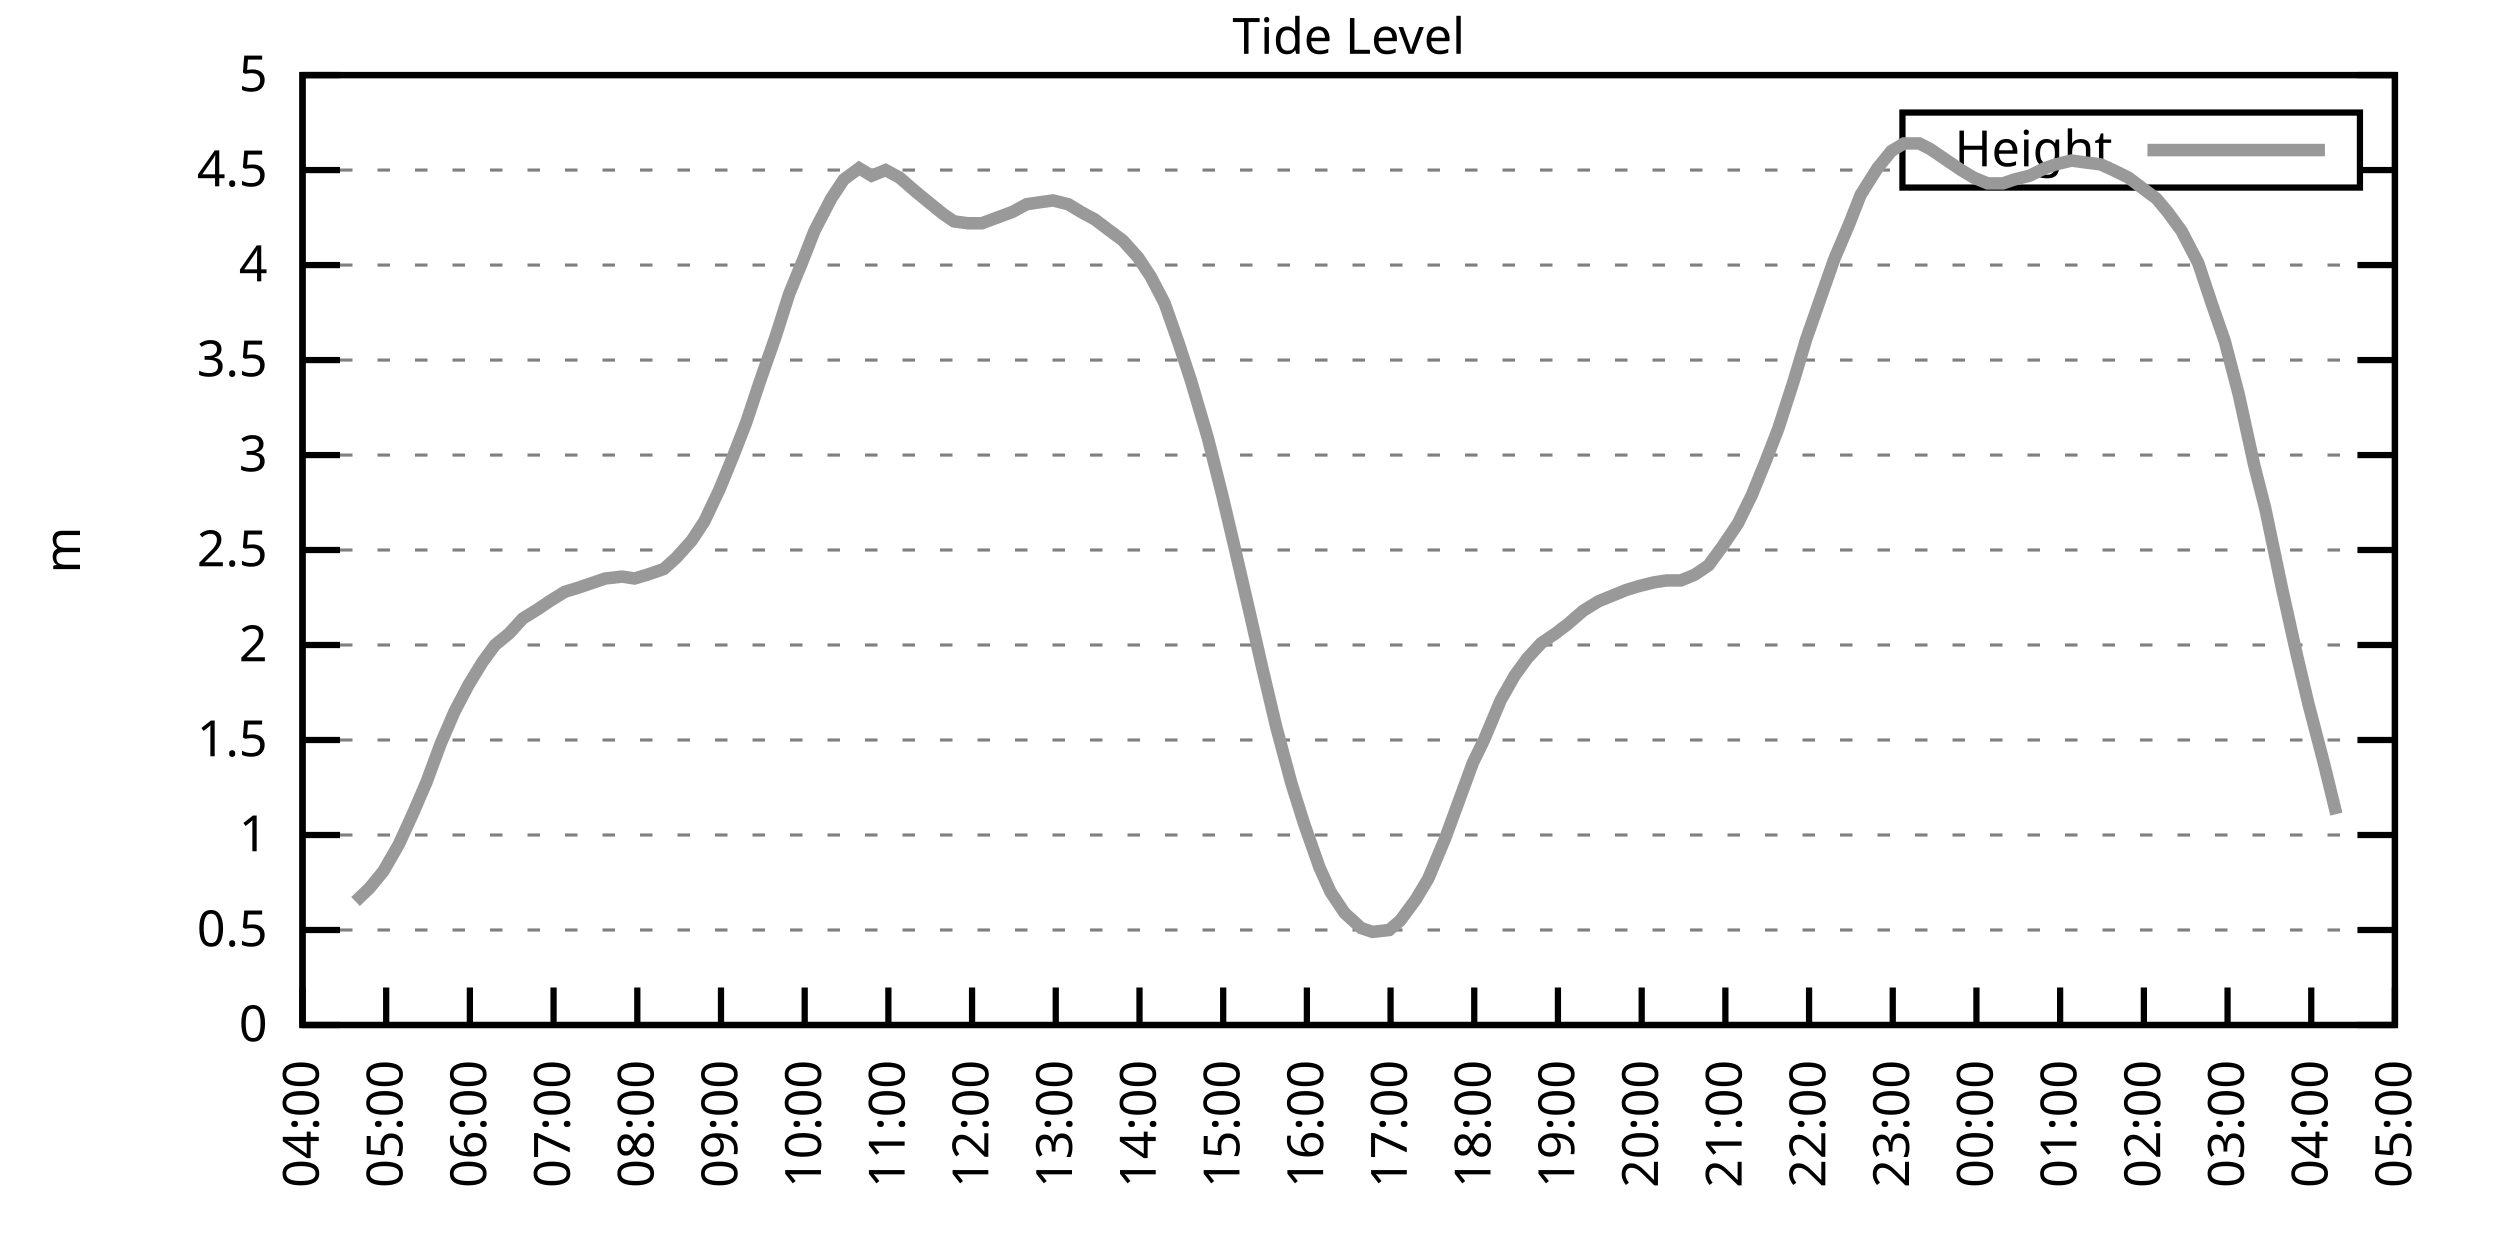
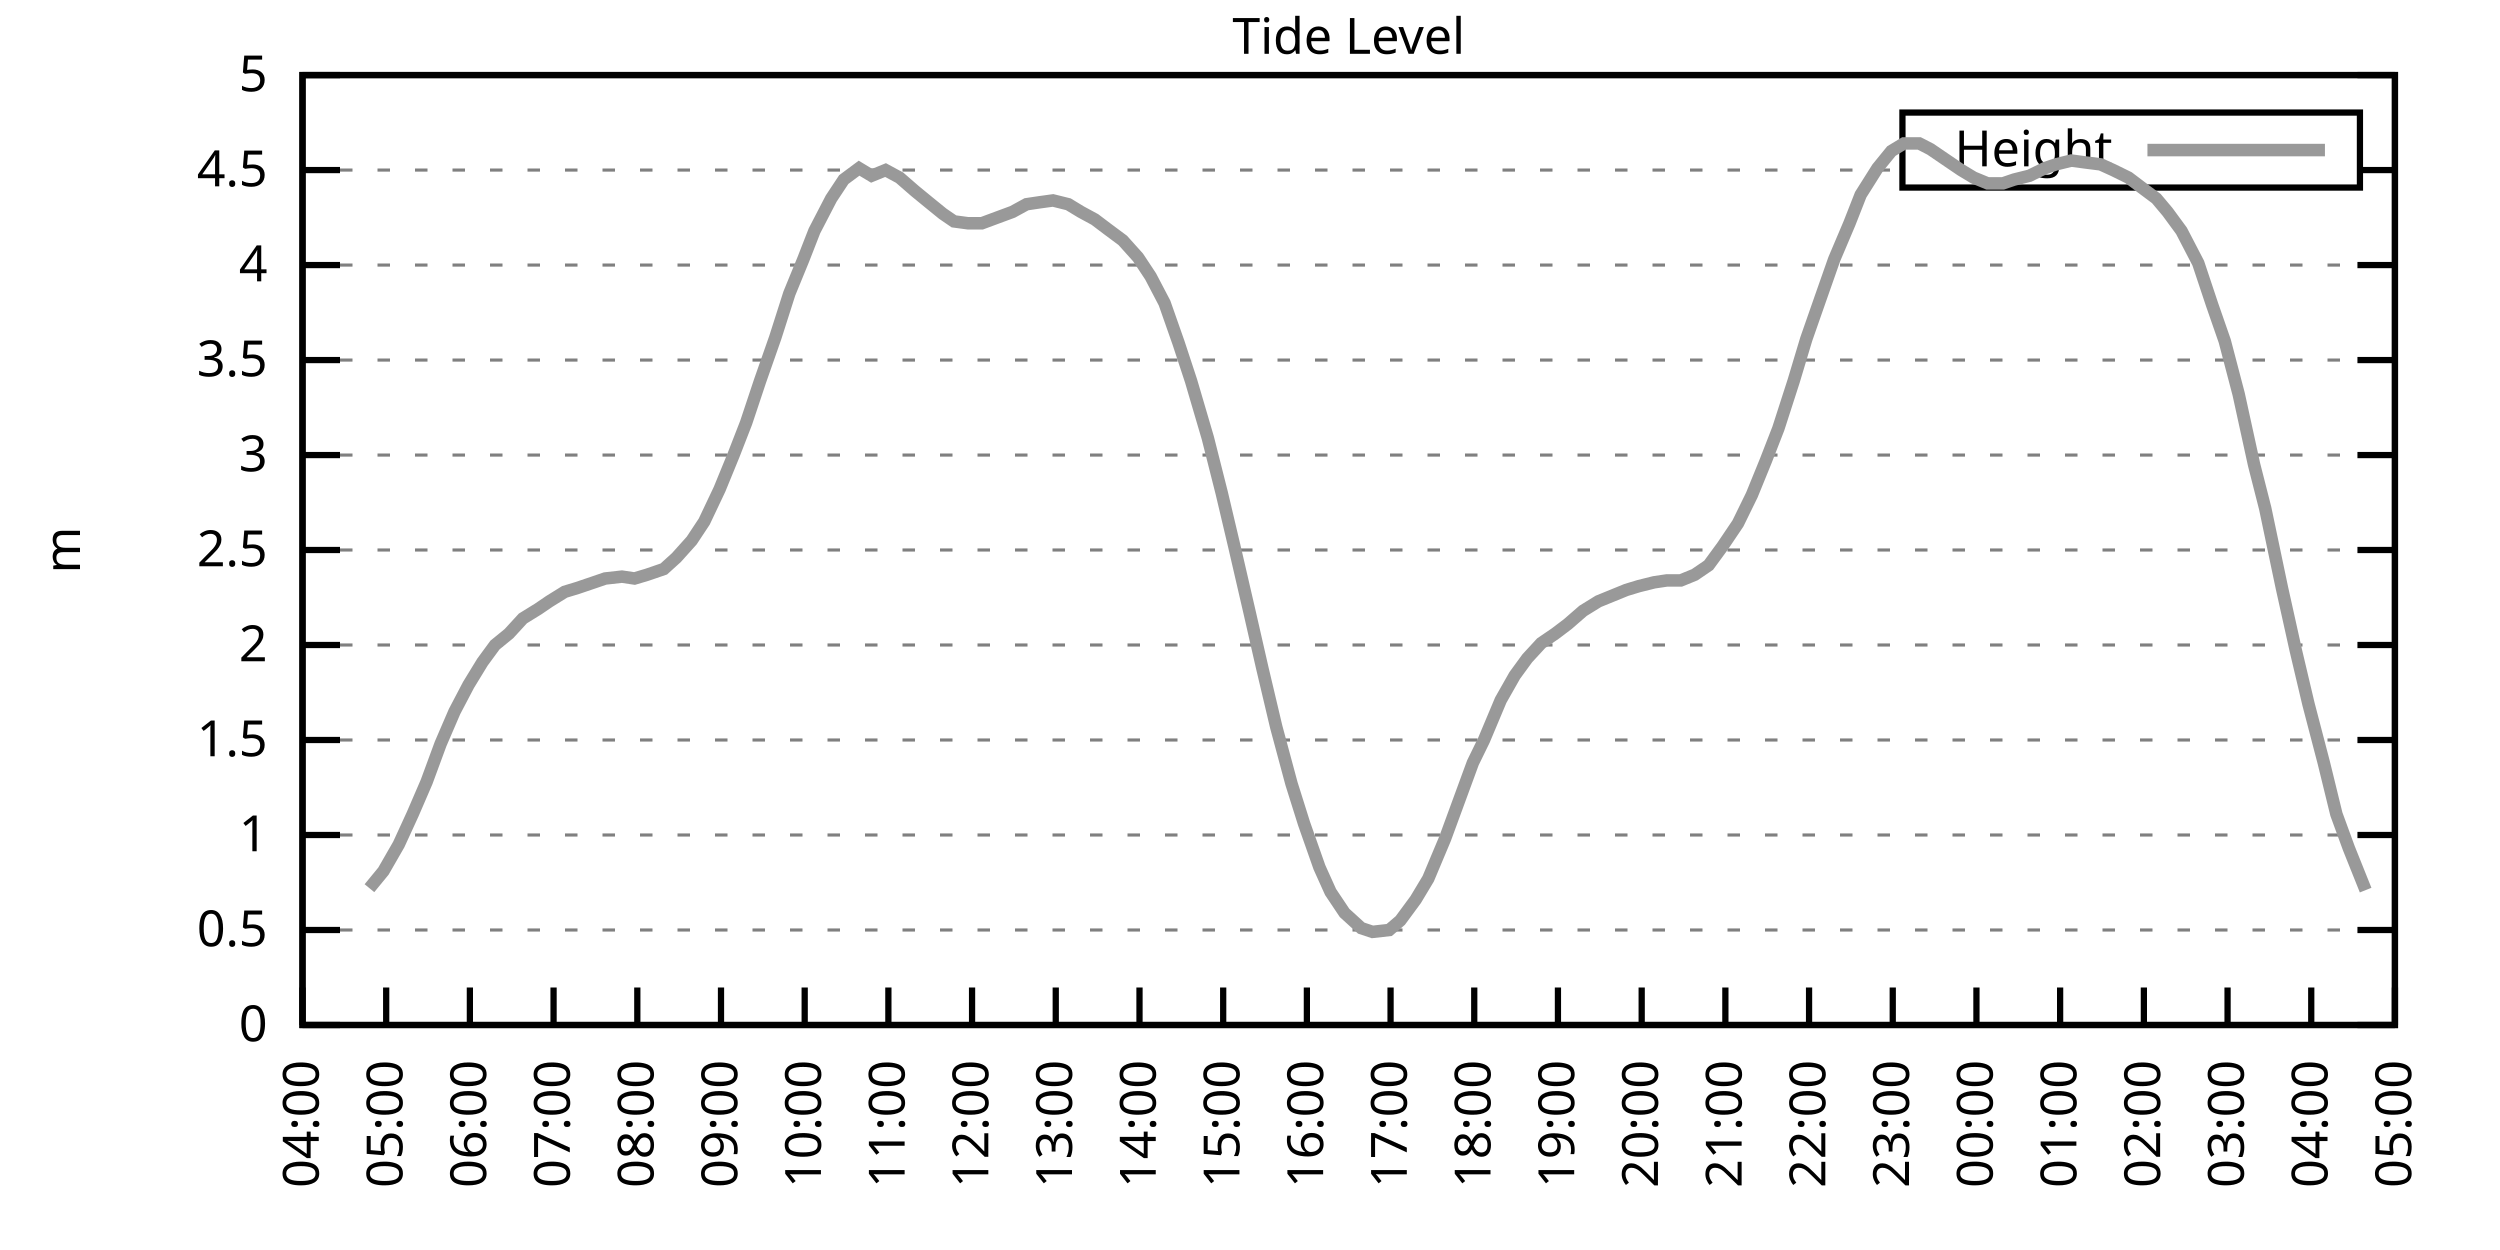
<svg xmlns="http://www.w3.org/2000/svg" xmlns:xlink="http://www.w3.org/1999/xlink" width="400" height="200" viewBox="0 0 400 200">
  <g id="gnuplot_canvas">
    <rect x="0" y="0" width="400" height="200" fill="none" />
    <defs>
      <circle id="gpDot" r="0.5" stroke-width="0.5" stroke="currentColor" />
      <path id="gpPt0" stroke-width="0.333" stroke="currentColor" d="M-1,0 h2 M0,-1 v2" />
      <path id="gpPt1" stroke-width="0.333" stroke="currentColor" d="M-1,-1 L1,1 M1,-1 L-1,1" />
      <path id="gpPt2" stroke-width="0.333" stroke="currentColor" d="M-1,0 L1,0 M0,-1 L0,1 M-1,-1 L1,1 M-1,1 L1,-1" />
      <rect id="gpPt3" stroke-width="0.333" stroke="currentColor" x="-1" y="-1" width="2" height="2" />
      <rect id="gpPt4" stroke-width="0.333" stroke="currentColor" fill="currentColor" x="-1" y="-1" width="2" height="2" />
      <circle id="gpPt5" stroke-width="0.333" stroke="currentColor" cx="0" cy="0" r="1" />
      <use xlink:href="#gpPt5" id="gpPt6" fill="currentColor" stroke="none" />
      <path id="gpPt7" stroke-width="0.333" stroke="currentColor" d="M0,-1.33 L-1.33,0.67 L1.33,0.67 z" />
      <use xlink:href="#gpPt7" id="gpPt8" fill="currentColor" stroke="none" />
      <use xlink:href="#gpPt7" id="gpPt9" stroke="currentColor" transform="rotate(180)" />
      <use xlink:href="#gpPt9" id="gpPt10" fill="currentColor" stroke="none" />
      <use xlink:href="#gpPt3" id="gpPt11" stroke="currentColor" transform="rotate(45)" />
      <use xlink:href="#gpPt11" id="gpPt12" fill="currentColor" stroke="none" />
      <path id="gpPt13" stroke-width="0.333" stroke="currentColor" d="M0,1.330 L1.265,0.411 L0.782,-1.067 L-0.782,-1.076 L-1.265,0.411 z" />
      <use xlink:href="#gpPt13" id="gpPt14" fill="currentColor" stroke="none" />
      <filter id="textbox" filterUnits="objectBoundingBox" x="0" y="0" height="1" width="1">
        <feFlood flood-color="white" flood-opacity="1" result="bgnd" />
        <feComposite in="SourceGraphic" in2="bgnd" operator="atop" />
      </filter>
      <filter id="greybox" filterUnits="objectBoundingBox" x="0" y="0" height="1" width="1">
        <feFlood flood-color="lightgrey" flood-opacity="1" result="grey" />
        <feComposite in="SourceGraphic" in2="grey" operator="atop" />
      </filter>
    </defs>
    <g fill="none" color="white" stroke="currentColor" stroke-width="1.00" stroke-linecap="butt" stroke-linejoin="miter">
</g>
    <g fill="none" color="black" stroke="currentColor" stroke-width="1.00" stroke-linecap="butt" stroke-linejoin="miter">
      <g stroke="none" shape-rendering="crispEdges">
        <polygon fill="rgb(255, 255, 255)" points="48.40,164.00 383.18,164.00 383.18,12.02 48.40,12.02 " />
      </g>
    </g>
    <g fill="none" color="black" stroke="currentColor" stroke-width="1.00" stroke-linecap="butt" stroke-linejoin="miter">
</g>
    <g fill="none" color="black" stroke="black" stroke-width="0.50" stroke-linecap="butt" stroke-linejoin="miter">
</g>
    <g fill="none" color="gray" stroke="currentColor" stroke-width="0.50" stroke-linecap="butt" stroke-linejoin="miter">
      <path stroke="gray" stroke-dasharray="2,4" class="gridline" d="M48.40,164.00 L383.19,164.00  " />
    </g>
    <g fill="none" color="gray" stroke="gray" stroke-width="1.00" stroke-linecap="butt" stroke-linejoin="miter">
</g>
    <g fill="none" color="black" stroke="currentColor" stroke-width="1.00" stroke-linecap="butt" stroke-linejoin="miter">
      <path stroke="black" d="M48.40,164.00 L54.40,164.00 M383.19,164.00 L377.19,164.00  " />
      <g transform="translate(42.80,166.60)" stroke="none" fill="black" font-family="Sans" font-size="8.00" text-anchor="end">
        <text>
          <tspan font-family="Sans"> 0</tspan>
        </text>
      </g>
    </g>
    <g fill="none" color="black" stroke="currentColor" stroke-width="1.00" stroke-linecap="butt" stroke-linejoin="miter">
</g>
    <g fill="none" color="black" stroke="black" stroke-width="0.50" stroke-linecap="butt" stroke-linejoin="miter">
</g>
    <g fill="none" color="gray" stroke="currentColor" stroke-width="0.50" stroke-linecap="butt" stroke-linejoin="miter">
      <path stroke="gray" stroke-dasharray="2,4" class="gridline" d="M48.40,148.80 L383.19,148.80  " />
    </g>
    <g fill="none" color="gray" stroke="gray" stroke-width="1.00" stroke-linecap="butt" stroke-linejoin="miter">
</g>
    <g fill="none" color="black" stroke="currentColor" stroke-width="1.00" stroke-linecap="butt" stroke-linejoin="miter">
      <path stroke="black" d="M48.40,148.80 L54.40,148.80 M383.19,148.80 L377.19,148.80  " />
      <g transform="translate(42.80,151.40)" stroke="none" fill="black" font-family="Sans" font-size="8.00" text-anchor="end">
        <text>
          <tspan font-family="Sans"> 0.5</tspan>
        </text>
      </g>
    </g>
    <g fill="none" color="black" stroke="currentColor" stroke-width="1.00" stroke-linecap="butt" stroke-linejoin="miter">
</g>
    <g fill="none" color="black" stroke="black" stroke-width="0.50" stroke-linecap="butt" stroke-linejoin="miter">
</g>
    <g fill="none" color="gray" stroke="currentColor" stroke-width="0.50" stroke-linecap="butt" stroke-linejoin="miter">
      <path stroke="gray" stroke-dasharray="2,4" class="gridline" d="M48.40,133.60 L383.19,133.60  " />
    </g>
    <g fill="none" color="gray" stroke="gray" stroke-width="1.00" stroke-linecap="butt" stroke-linejoin="miter">
</g>
    <g fill="none" color="black" stroke="currentColor" stroke-width="1.00" stroke-linecap="butt" stroke-linejoin="miter">
      <path stroke="black" d="M48.40,133.60 L54.40,133.60 M383.19,133.60 L377.19,133.60  " />
      <g transform="translate(42.80,136.20)" stroke="none" fill="black" font-family="Sans" font-size="8.00" text-anchor="end">
        <text>
          <tspan font-family="Sans"> 1</tspan>
        </text>
      </g>
    </g>
    <g fill="none" color="black" stroke="currentColor" stroke-width="1.00" stroke-linecap="butt" stroke-linejoin="miter">
</g>
    <g fill="none" color="black" stroke="black" stroke-width="0.50" stroke-linecap="butt" stroke-linejoin="miter">
</g>
    <g fill="none" color="gray" stroke="currentColor" stroke-width="0.50" stroke-linecap="butt" stroke-linejoin="miter">
      <path stroke="gray" stroke-dasharray="2,4" class="gridline" d="M48.40,118.40 L383.19,118.40  " />
    </g>
    <g fill="none" color="gray" stroke="gray" stroke-width="1.00" stroke-linecap="butt" stroke-linejoin="miter">
</g>
    <g fill="none" color="black" stroke="currentColor" stroke-width="1.00" stroke-linecap="butt" stroke-linejoin="miter">
      <path stroke="black" d="M48.40,118.40 L54.40,118.40 M383.19,118.40 L377.19,118.40  " />
      <g transform="translate(42.80,121.00)" stroke="none" fill="black" font-family="Sans" font-size="8.00" text-anchor="end">
        <text>
          <tspan font-family="Sans"> 1.5</tspan>
        </text>
      </g>
    </g>
    <g fill="none" color="black" stroke="currentColor" stroke-width="1.00" stroke-linecap="butt" stroke-linejoin="miter">
</g>
    <g fill="none" color="black" stroke="black" stroke-width="0.50" stroke-linecap="butt" stroke-linejoin="miter">
</g>
    <g fill="none" color="gray" stroke="currentColor" stroke-width="0.50" stroke-linecap="butt" stroke-linejoin="miter">
      <path stroke="gray" stroke-dasharray="2,4" class="gridline" d="M48.40,103.20 L383.19,103.20  " />
    </g>
    <g fill="none" color="gray" stroke="gray" stroke-width="1.00" stroke-linecap="butt" stroke-linejoin="miter">
</g>
    <g fill="none" color="black" stroke="currentColor" stroke-width="1.00" stroke-linecap="butt" stroke-linejoin="miter">
      <path stroke="black" d="M48.40,103.20 L54.40,103.20 M383.19,103.20 L377.19,103.20  " />
      <g transform="translate(42.80,105.80)" stroke="none" fill="black" font-family="Sans" font-size="8.00" text-anchor="end">
        <text>
          <tspan font-family="Sans"> 2</tspan>
        </text>
      </g>
    </g>
    <g fill="none" color="black" stroke="currentColor" stroke-width="1.00" stroke-linecap="butt" stroke-linejoin="miter">
</g>
    <g fill="none" color="black" stroke="black" stroke-width="0.50" stroke-linecap="butt" stroke-linejoin="miter">
</g>
    <g fill="none" color="gray" stroke="currentColor" stroke-width="0.50" stroke-linecap="butt" stroke-linejoin="miter">
      <path stroke="gray" stroke-dasharray="2,4" class="gridline" d="M48.40,88.00 L383.19,88.00  " />
    </g>
    <g fill="none" color="gray" stroke="gray" stroke-width="1.00" stroke-linecap="butt" stroke-linejoin="miter">
</g>
    <g fill="none" color="black" stroke="currentColor" stroke-width="1.00" stroke-linecap="butt" stroke-linejoin="miter">
      <path stroke="black" d="M48.40,88.00 L54.40,88.00 M383.19,88.00 L377.19,88.00  " />
      <g transform="translate(42.80,90.60)" stroke="none" fill="black" font-family="Sans" font-size="8.00" text-anchor="end">
        <text>
          <tspan font-family="Sans"> 2.5</tspan>
        </text>
      </g>
    </g>
    <g fill="none" color="black" stroke="currentColor" stroke-width="1.00" stroke-linecap="butt" stroke-linejoin="miter">
</g>
    <g fill="none" color="black" stroke="black" stroke-width="0.50" stroke-linecap="butt" stroke-linejoin="miter">
</g>
    <g fill="none" color="gray" stroke="currentColor" stroke-width="0.50" stroke-linecap="butt" stroke-linejoin="miter">
      <path stroke="gray" stroke-dasharray="2,4" class="gridline" d="M48.40,72.81 L383.19,72.81  " />
    </g>
    <g fill="none" color="gray" stroke="gray" stroke-width="1.00" stroke-linecap="butt" stroke-linejoin="miter">
</g>
    <g fill="none" color="black" stroke="currentColor" stroke-width="1.00" stroke-linecap="butt" stroke-linejoin="miter">
      <path stroke="black" d="M48.40,72.81 L54.40,72.81 M383.19,72.81 L377.19,72.81  " />
      <g transform="translate(42.80,75.41)" stroke="none" fill="black" font-family="Sans" font-size="8.00" text-anchor="end">
        <text>
          <tspan font-family="Sans"> 3</tspan>
        </text>
      </g>
    </g>
    <g fill="none" color="black" stroke="currentColor" stroke-width="1.00" stroke-linecap="butt" stroke-linejoin="miter">
</g>
    <g fill="none" color="black" stroke="black" stroke-width="0.50" stroke-linecap="butt" stroke-linejoin="miter">
</g>
    <g fill="none" color="gray" stroke="currentColor" stroke-width="0.50" stroke-linecap="butt" stroke-linejoin="miter">
      <path stroke="gray" stroke-dasharray="2,4" class="gridline" d="M48.40,57.61 L383.19,57.61  " />
    </g>
    <g fill="none" color="gray" stroke="gray" stroke-width="1.00" stroke-linecap="butt" stroke-linejoin="miter">
</g>
    <g fill="none" color="black" stroke="currentColor" stroke-width="1.00" stroke-linecap="butt" stroke-linejoin="miter">
      <path stroke="black" d="M48.40,57.61 L54.40,57.61 M383.19,57.61 L377.19,57.61  " />
      <g transform="translate(42.80,60.21)" stroke="none" fill="black" font-family="Sans" font-size="8.00" text-anchor="end">
        <text>
          <tspan font-family="Sans"> 3.5</tspan>
        </text>
      </g>
    </g>
    <g fill="none" color="black" stroke="currentColor" stroke-width="1.00" stroke-linecap="butt" stroke-linejoin="miter">
</g>
    <g fill="none" color="black" stroke="black" stroke-width="0.50" stroke-linecap="butt" stroke-linejoin="miter">
</g>
    <g fill="none" color="gray" stroke="currentColor" stroke-width="0.50" stroke-linecap="butt" stroke-linejoin="miter">
      <path stroke="gray" stroke-dasharray="2,4" class="gridline" d="M48.40,42.41 L383.19,42.41  " />
    </g>
    <g fill="none" color="gray" stroke="gray" stroke-width="1.00" stroke-linecap="butt" stroke-linejoin="miter">
</g>
    <g fill="none" color="black" stroke="currentColor" stroke-width="1.00" stroke-linecap="butt" stroke-linejoin="miter">
      <path stroke="black" d="M48.40,42.41 L54.40,42.41 M383.19,42.41 L377.19,42.41  " />
      <g transform="translate(42.80,45.01)" stroke="none" fill="black" font-family="Sans" font-size="8.00" text-anchor="end">
        <text>
          <tspan font-family="Sans"> 4</tspan>
        </text>
      </g>
    </g>
    <g fill="none" color="black" stroke="currentColor" stroke-width="1.00" stroke-linecap="butt" stroke-linejoin="miter">
</g>
    <g fill="none" color="black" stroke="black" stroke-width="0.50" stroke-linecap="butt" stroke-linejoin="miter">
</g>
    <g fill="none" color="gray" stroke="currentColor" stroke-width="0.50" stroke-linecap="butt" stroke-linejoin="miter">
      <path stroke="gray" stroke-dasharray="2,4" class="gridline" d="M48.40,27.21 L304.39,27.21 M377.59,27.21 L383.19,27.21  " />
    </g>
    <g fill="none" color="gray" stroke="gray" stroke-width="1.00" stroke-linecap="butt" stroke-linejoin="miter">
</g>
    <g fill="none" color="black" stroke="currentColor" stroke-width="1.00" stroke-linecap="butt" stroke-linejoin="miter">
      <path stroke="black" d="M48.40,27.21 L54.40,27.21 M383.19,27.21 L377.19,27.21  " />
      <g transform="translate(42.80,29.81)" stroke="none" fill="black" font-family="Sans" font-size="8.00" text-anchor="end">
        <text>
          <tspan font-family="Sans"> 4.5</tspan>
        </text>
      </g>
    </g>
    <g fill="none" color="black" stroke="currentColor" stroke-width="1.00" stroke-linecap="butt" stroke-linejoin="miter">
</g>
    <g fill="none" color="black" stroke="black" stroke-width="0.50" stroke-linecap="butt" stroke-linejoin="miter">
</g>
    <g fill="none" color="gray" stroke="currentColor" stroke-width="0.50" stroke-linecap="butt" stroke-linejoin="miter">
      <path stroke="gray" stroke-dasharray="2,4" class="gridline" d="M48.40,12.01 L383.19,12.01  " />
    </g>
    <g fill="none" color="gray" stroke="gray" stroke-width="1.00" stroke-linecap="butt" stroke-linejoin="miter">
</g>
    <g fill="none" color="black" stroke="currentColor" stroke-width="1.00" stroke-linecap="butt" stroke-linejoin="miter">
      <path stroke="black" d="M48.40,12.01 L54.40,12.01 M383.19,12.01 L377.19,12.01  " />
      <g transform="translate(42.80,14.61)" stroke="none" fill="black" font-family="Sans" font-size="8.00" text-anchor="end">
        <text>
          <tspan font-family="Sans"> 5</tspan>
        </text>
      </g>
    </g>
    <g fill="none" color="black" stroke="currentColor" stroke-width="1.00" stroke-linecap="butt" stroke-linejoin="miter">
      <path stroke="black" d="M48.40,164.00 L48.40,158.00  " />
      <g transform="translate(51.00,169.60) rotate(270.00)" stroke="none" fill="black" font-family="Sans" font-size="8.00" text-anchor="end">
        <text>
          <tspan font-family="Sans">04:00</tspan>
        </text>
      </g>
    </g>
    <g fill="none" color="black" stroke="currentColor" stroke-width="1.00" stroke-linecap="butt" stroke-linejoin="miter">
      <path stroke="black" d="M61.79,164.00 L61.79,158.00  " />
      <g transform="translate(64.39,169.60) rotate(270.00)" stroke="none" fill="black" font-family="Sans" font-size="8.00" text-anchor="end">
        <text>
          <tspan font-family="Sans">05:00</tspan>
        </text>
      </g>
    </g>
    <g fill="none" color="black" stroke="currentColor" stroke-width="1.00" stroke-linecap="butt" stroke-linejoin="miter">
      <path stroke="black" d="M75.18,164.00 L75.18,158.00  " />
      <g transform="translate(77.78,169.60) rotate(270.00)" stroke="none" fill="black" font-family="Sans" font-size="8.00" text-anchor="end">
        <text>
          <tspan font-family="Sans">06:00</tspan>
        </text>
      </g>
    </g>
    <g fill="none" color="black" stroke="currentColor" stroke-width="1.00" stroke-linecap="butt" stroke-linejoin="miter">
      <path stroke="black" d="M88.57,164.00 L88.57,158.00  " />
      <g transform="translate(91.17,169.60) rotate(270.00)" stroke="none" fill="black" font-family="Sans" font-size="8.00" text-anchor="end">
        <text>
          <tspan font-family="Sans">07:00</tspan>
        </text>
      </g>
    </g>
    <g fill="none" color="black" stroke="currentColor" stroke-width="1.00" stroke-linecap="butt" stroke-linejoin="miter">
      <path stroke="black" d="M101.97,164.00 L101.97,158.00  " />
      <g transform="translate(104.57,169.60) rotate(270.00)" stroke="none" fill="black" font-family="Sans" font-size="8.00" text-anchor="end">
        <text>
          <tspan font-family="Sans">08:00</tspan>
        </text>
      </g>
    </g>
    <g fill="none" color="black" stroke="currentColor" stroke-width="1.00" stroke-linecap="butt" stroke-linejoin="miter">
      <path stroke="black" d="M115.36,164.00 L115.36,158.00  " />
      <g transform="translate(117.96,169.60) rotate(270.00)" stroke="none" fill="black" font-family="Sans" font-size="8.00" text-anchor="end">
        <text>
          <tspan font-family="Sans">09:00</tspan>
        </text>
      </g>
    </g>
    <g fill="none" color="black" stroke="currentColor" stroke-width="1.00" stroke-linecap="butt" stroke-linejoin="miter">
      <path stroke="black" d="M128.75,164.00 L128.75,158.00  " />
      <g transform="translate(131.35,169.60) rotate(270.00)" stroke="none" fill="black" font-family="Sans" font-size="8.00" text-anchor="end">
        <text>
          <tspan font-family="Sans">10:00</tspan>
        </text>
      </g>
    </g>
    <g fill="none" color="black" stroke="currentColor" stroke-width="1.00" stroke-linecap="butt" stroke-linejoin="miter">
      <path stroke="black" d="M142.14,164.00 L142.14,158.00  " />
      <g transform="translate(144.74,169.60) rotate(270.00)" stroke="none" fill="black" font-family="Sans" font-size="8.00" text-anchor="end">
        <text>
          <tspan font-family="Sans">11:00</tspan>
        </text>
      </g>
    </g>
    <g fill="none" color="black" stroke="currentColor" stroke-width="1.00" stroke-linecap="butt" stroke-linejoin="miter">
      <path stroke="black" d="M155.53,164.00 L155.53,158.00  " />
      <g transform="translate(158.13,169.60) rotate(270.00)" stroke="none" fill="black" font-family="Sans" font-size="8.00" text-anchor="end">
        <text>
          <tspan font-family="Sans">12:00</tspan>
        </text>
      </g>
    </g>
    <g fill="none" color="black" stroke="currentColor" stroke-width="1.00" stroke-linecap="butt" stroke-linejoin="miter">
      <path stroke="black" d="M168.92,164.00 L168.92,158.00  " />
      <g transform="translate(171.52,169.60) rotate(270.00)" stroke="none" fill="black" font-family="Sans" font-size="8.00" text-anchor="end">
        <text>
          <tspan font-family="Sans">13:00</tspan>
        </text>
      </g>
    </g>
    <g fill="none" color="black" stroke="currentColor" stroke-width="1.00" stroke-linecap="butt" stroke-linejoin="miter">
      <path stroke="black" d="M182.32,164.00 L182.32,158.00  " />
      <g transform="translate(184.92,169.60) rotate(270.00)" stroke="none" fill="black" font-family="Sans" font-size="8.00" text-anchor="end">
        <text>
          <tspan font-family="Sans">14:00</tspan>
        </text>
      </g>
    </g>
    <g fill="none" color="black" stroke="currentColor" stroke-width="1.00" stroke-linecap="butt" stroke-linejoin="miter">
      <path stroke="black" d="M195.71,164.00 L195.71,158.00  " />
      <g transform="translate(198.31,169.60) rotate(270.00)" stroke="none" fill="black" font-family="Sans" font-size="8.00" text-anchor="end">
        <text>
          <tspan font-family="Sans">15:00</tspan>
        </text>
      </g>
    </g>
    <g fill="none" color="black" stroke="currentColor" stroke-width="1.00" stroke-linecap="butt" stroke-linejoin="miter">
      <path stroke="black" d="M209.10,164.00 L209.10,158.00  " />
      <g transform="translate(211.70,169.60) rotate(270.00)" stroke="none" fill="black" font-family="Sans" font-size="8.00" text-anchor="end">
        <text>
          <tspan font-family="Sans">16:00</tspan>
        </text>
      </g>
    </g>
    <g fill="none" color="black" stroke="currentColor" stroke-width="1.00" stroke-linecap="butt" stroke-linejoin="miter">
      <path stroke="black" d="M222.49,164.00 L222.49,158.00  " />
      <g transform="translate(225.09,169.60) rotate(270.00)" stroke="none" fill="black" font-family="Sans" font-size="8.00" text-anchor="end">
        <text>
          <tspan font-family="Sans">17:00</tspan>
        </text>
      </g>
    </g>
    <g fill="none" color="black" stroke="currentColor" stroke-width="1.00" stroke-linecap="butt" stroke-linejoin="miter">
      <path stroke="black" d="M235.88,164.00 L235.88,158.00  " />
      <g transform="translate(238.48,169.60) rotate(270.00)" stroke="none" fill="black" font-family="Sans" font-size="8.00" text-anchor="end">
        <text>
          <tspan font-family="Sans">18:00</tspan>
        </text>
      </g>
    </g>
    <g fill="none" color="black" stroke="currentColor" stroke-width="1.00" stroke-linecap="butt" stroke-linejoin="miter">
      <path stroke="black" d="M249.27,164.00 L249.27,158.00  " />
      <g transform="translate(251.87,169.60) rotate(270.00)" stroke="none" fill="black" font-family="Sans" font-size="8.00" text-anchor="end">
        <text>
          <tspan font-family="Sans">19:00</tspan>
        </text>
      </g>
    </g>
    <g fill="none" color="black" stroke="currentColor" stroke-width="1.00" stroke-linecap="butt" stroke-linejoin="miter">
      <path stroke="black" d="M262.67,164.00 L262.67,158.00  " />
      <g transform="translate(265.27,169.60) rotate(270.00)" stroke="none" fill="black" font-family="Sans" font-size="8.00" text-anchor="end">
        <text>
          <tspan font-family="Sans">20:00</tspan>
        </text>
      </g>
    </g>
    <g fill="none" color="black" stroke="currentColor" stroke-width="1.00" stroke-linecap="butt" stroke-linejoin="miter">
      <path stroke="black" d="M276.06,164.00 L276.06,158.00  " />
      <g transform="translate(278.66,169.60) rotate(270.00)" stroke="none" fill="black" font-family="Sans" font-size="8.00" text-anchor="end">
        <text>
          <tspan font-family="Sans">21:00</tspan>
        </text>
      </g>
    </g>
    <g fill="none" color="black" stroke="currentColor" stroke-width="1.00" stroke-linecap="butt" stroke-linejoin="miter">
      <path stroke="black" d="M289.45,164.00 L289.45,158.00  " />
      <g transform="translate(292.05,169.60) rotate(270.00)" stroke="none" fill="black" font-family="Sans" font-size="8.00" text-anchor="end">
        <text>
          <tspan font-family="Sans">22:00</tspan>
        </text>
      </g>
    </g>
    <g fill="none" color="black" stroke="currentColor" stroke-width="1.00" stroke-linecap="butt" stroke-linejoin="miter">
      <path stroke="black" d="M302.84,164.00 L302.84,158.00  " />
      <g transform="translate(305.44,169.60) rotate(270.00)" stroke="none" fill="black" font-family="Sans" font-size="8.00" text-anchor="end">
        <text>
          <tspan font-family="Sans">23:00</tspan>
        </text>
      </g>
    </g>
    <g fill="none" color="black" stroke="currentColor" stroke-width="1.00" stroke-linecap="butt" stroke-linejoin="miter">
      <path stroke="black" d="M316.23,164.00 L316.23,158.00  " />
      <g transform="translate(318.83,169.60) rotate(270.00)" stroke="none" fill="black" font-family="Sans" font-size="8.00" text-anchor="end">
        <text>
          <tspan font-family="Sans">00:00</tspan>
        </text>
      </g>
    </g>
    <g fill="none" color="black" stroke="currentColor" stroke-width="1.00" stroke-linecap="butt" stroke-linejoin="miter">
      <path stroke="black" d="M329.62,164.00 L329.62,158.00  " />
      <g transform="translate(332.22,169.60) rotate(270.00)" stroke="none" fill="black" font-family="Sans" font-size="8.00" text-anchor="end">
        <text>
          <tspan font-family="Sans">01:00</tspan>
        </text>
      </g>
    </g>
    <g fill="none" color="black" stroke="currentColor" stroke-width="1.00" stroke-linecap="butt" stroke-linejoin="miter">
      <path stroke="black" d="M343.02,164.00 L343.02,158.00  " />
      <g transform="translate(345.62,169.60) rotate(270.00)" stroke="none" fill="black" font-family="Sans" font-size="8.00" text-anchor="end">
        <text>
          <tspan font-family="Sans">02:00</tspan>
        </text>
      </g>
    </g>
    <g fill="none" color="black" stroke="currentColor" stroke-width="1.00" stroke-linecap="butt" stroke-linejoin="miter">
      <path stroke="black" d="M356.41,164.00 L356.41,158.00  " />
      <g transform="translate(359.01,169.60) rotate(270.00)" stroke="none" fill="black" font-family="Sans" font-size="8.00" text-anchor="end">
        <text>
          <tspan font-family="Sans">03:00</tspan>
        </text>
      </g>
    </g>
    <g fill="none" color="black" stroke="currentColor" stroke-width="1.00" stroke-linecap="butt" stroke-linejoin="miter">
      <path stroke="black" d="M369.80,164.00 L369.80,158.00  " />
      <g transform="translate(372.40,169.60) rotate(270.00)" stroke="none" fill="black" font-family="Sans" font-size="8.00" text-anchor="end">
        <text>
          <tspan font-family="Sans">04:00</tspan>
        </text>
      </g>
    </g>
    <g fill="none" color="black" stroke="currentColor" stroke-width="1.00" stroke-linecap="butt" stroke-linejoin="miter">
      <path stroke="black" d="M383.19,164.00 L383.19,158.00  " />
      <g transform="translate(385.79,169.60) rotate(270.00)" stroke="none" fill="black" font-family="Sans" font-size="8.00" text-anchor="end">
        <text>
          <tspan font-family="Sans">05:00</tspan>
        </text>
      </g>
    </g>
    <g fill="none" color="black" stroke="currentColor" stroke-width="1.00" stroke-linecap="butt" stroke-linejoin="miter">
</g>
    <g fill="none" color="black" stroke="currentColor" stroke-width="1.00" stroke-linecap="butt" stroke-linejoin="miter">
      <path stroke="black" d="M48.40,12.01 L48.40,164.00 L383.19,164.00 L383.19,12.01 L48.40,12.01 Z  " />
    </g>
    <g fill="none" color="black" stroke="currentColor" stroke-width="1.00" stroke-linecap="butt" stroke-linejoin="miter">
</g>
    <g fill="none" color="black" stroke="currentColor" stroke-width="1.00" stroke-linecap="butt" stroke-linejoin="miter">
      <path stroke="black" d="M304.39,30.01 L304.39,18.01 L377.59,18.01 L377.59,30.01 L304.39,30.01 Z  " />
    </g>
    <g id="Tide_level_plot_1">
      <g fill="none" color="white" stroke="black" stroke-width="2.00" stroke-linecap="butt" stroke-linejoin="miter">
</g>
      <g fill="none" color="black" stroke="currentColor" stroke-width="2.00" stroke-linecap="butt" stroke-linejoin="miter">
        <g transform="translate(337.99,26.61)" stroke="none" fill="black" font-family="Sans" font-size="8.00" text-anchor="end">
          <text>
            <tspan font-family="Sans">Height</tspan>
          </text>
        </g>
      </g>
      <g fill="none" color="black" stroke="currentColor" stroke-width="2.00" stroke-linecap="butt" stroke-linejoin="miter">
-         <path stroke="rgb(153, 153, 153)" d="M343.59,24.01 L371.99,24.01 M56.88,144.24 L59.11,142.11 L61.35,139.38 L63.80,135.12 L66.03,130.26 L68.26,125.09   L70.50,119.01 L72.73,113.84 L74.96,109.59 L77.19,105.94 L79.20,103.20 L81.43,101.38 L83.66,98.95 L86.12,97.43   L87.91,96.21 L90.36,94.69 L92.37,94.08 L95.05,93.17 L96.83,92.56 L99.51,92.26 L101.52,92.56 L103.53,91.96   L106.21,91.04 L108.22,89.22 L110.67,86.49 L112.68,83.45 L115.13,78.28 L117.37,72.81 L119.38,67.64 L121.61,60.95   L124.06,53.96 L126.29,46.97 L128.53,41.50 L130.31,36.94 L132.99,31.77 L135.00,28.73 L137.45,26.91 L139.46,28.12   L141.69,27.21 L143.93,28.42 L146.38,30.55 L148.61,32.38 L150.85,34.20 L152.63,35.42 L154.86,35.72 L157.10,35.72   L159.55,34.81 L162.01,33.90 L164.24,32.68 L166.25,32.38 L168.48,32.07 L170.93,32.68 L172.94,33.90 L175.17,35.11   L177.18,36.63 L179.64,38.46 L182.09,41.19 L184.10,44.23 L186.33,48.49 L188.57,54.87 L190.57,60.95 L193.25,70.07   L195.48,78.89 L197.49,87.40 L199.95,98.04 L201.96,106.85 L204.19,116.28 L206.64,125.39 L208.65,131.78 L211.11,138.77   L212.89,142.72 L215.13,146.07 L217.80,148.50 L219.59,149.10 L222.27,148.80 L224.05,147.28 L226.51,143.94 L228.52,140.59   L231.20,134.21 L233.43,128.13 L235.66,122.05 L237.44,118.40 L240.12,112.02 L242.36,108.07 L244.36,105.33 L246.60,102.90   L248.83,101.38 L250.84,99.86 L253.29,97.73 L255.75,96.21 L257.98,95.30 L260.21,94.39 L262.22,93.78 L264.67,93.17   L266.68,92.87 L268.92,92.87 L271.15,91.96 L273.38,90.44 L275.61,87.40 L278.07,83.75 L280.30,79.19 L282.53,73.72   L284.54,68.55 L286.99,60.95 L289.00,54.26 L291.23,47.88 L293.47,41.50 L295.92,35.72 L297.71,31.16 L300.39,26.91   L302.62,24.17 L304.63,22.95 L307.08,22.95 L308.87,23.87 L311.10,25.39 L313.78,27.21 L315.79,28.42 L318.02,29.34   L320.47,29.34 L322.26,28.73 L324.71,28.12 L327.17,26.91 L328.95,26.30 L331.41,25.69 L333.64,25.99 L336.10,26.30   L338.10,27.21 L340.56,28.42 L342.57,29.94 L345.02,31.77 L346.81,33.90 L349.04,36.94 L351.72,42.10 L353.95,48.79   L355.96,54.57 L358.19,63.08 L360.65,74.33 L362.43,81.32 L365.11,94.08 L367.34,104.12 L369.35,112.63 L371.81,122.05   L373.82,130.26  " />
+         <path stroke="rgb(153, 153, 153)" d="M343.59,24.01 L371.99,24.01 M59.11,142.11 L61.35,139.38 L63.80,135.12 L66.03,130.26 L68.26,125.09 L70.50,119.01   L72.73,113.84 L74.96,109.59 L77.19,105.94 L79.20,103.20 L81.43,101.38 L83.66,98.95 L86.12,97.43 L87.91,96.21   L90.36,94.69 L92.37,94.08 L95.05,93.17 L96.83,92.56 L99.51,92.26 L101.52,92.56 L103.53,91.96 L106.21,91.04   L108.22,89.22 L110.67,86.49 L112.68,83.45 L115.13,78.28 L117.37,72.81 L119.38,67.64 L121.61,60.95 L124.06,53.96   L126.29,46.97 L128.53,41.50 L130.31,36.94 L132.99,31.77 L135.00,28.73 L137.45,26.91 L139.46,28.12 L141.69,27.21   L143.93,28.42 L146.38,30.55 L148.61,32.38 L150.85,34.20 L152.63,35.42 L154.86,35.72 L157.10,35.72 L159.55,34.81   L162.01,33.90 L164.24,32.68 L166.25,32.38 L168.48,32.07 L170.93,32.68 L172.94,33.90 L175.17,35.11 L177.18,36.63   L179.64,38.46 L182.09,41.19 L184.10,44.23 L186.33,48.49 L188.57,54.87 L190.57,60.95 L193.25,70.07 L195.48,78.89   L197.49,87.40 L199.95,98.04 L201.96,106.85 L204.19,116.28 L206.64,125.39 L208.65,131.78 L211.11,138.77 L212.89,142.72   L215.13,146.07 L217.80,148.50 L219.59,149.10 L222.27,148.80 L224.05,147.28 L226.51,143.94 L228.52,140.59 L231.20,134.21   L233.43,128.13 L235.66,122.05 L237.44,118.40 L240.12,112.02 L242.36,108.07 L244.36,105.33 L246.60,102.90 L248.83,101.38   L250.84,99.86 L253.29,97.73 L255.75,96.21 L257.98,95.30 L260.21,94.39 L262.22,93.78 L264.67,93.17 L266.68,92.87   L268.92,92.87 L271.15,91.96 L273.38,90.44 L275.61,87.40 L278.07,83.75 L280.30,79.19 L282.53,73.72 L284.54,68.55   L286.99,60.95 L289.00,54.26 L291.23,47.88 L293.47,41.50 L295.92,35.72 L297.71,31.16 L300.39,26.91 L302.62,24.17   L304.63,22.95 L307.08,22.95 L308.87,23.87 L311.10,25.39 L313.78,27.21 L315.79,28.42 L318.02,29.34 L320.47,29.34   L322.26,28.73 L324.71,28.12 L327.17,26.91 L328.95,26.30 L331.41,25.69 L333.64,25.99 L336.10,26.30 L338.10,27.21   L340.56,28.42 L342.57,29.94 L345.02,31.77 L346.81,33.90 L349.04,36.94 L351.72,42.10 L353.95,48.79 L355.96,54.57   L358.19,63.08 L360.65,74.33 L362.43,81.32 L365.11,94.08 L367.34,104.12 L369.35,112.63 L371.81,122.05 L373.82,130.26   L375.82,135.73 L378.50,142.42  " />
      </g>
    </g>
    <g fill="none" color="black" stroke="currentColor" stroke-width="2.00" stroke-linecap="butt" stroke-linejoin="miter">
</g>
    <g fill="none" color="black" stroke="black" stroke-width="1.00" stroke-linecap="butt" stroke-linejoin="miter">
</g>
    <g fill="none" color="black" stroke="currentColor" stroke-width="1.00" stroke-linecap="butt" stroke-linejoin="miter">
      <path stroke="black" d="M48.40,12.01 L48.40,164.00 L383.19,164.00 L383.19,12.01 L48.40,12.01 Z  " />
      <g transform="translate(12.80,88.01) rotate(270.00)" stroke="none" fill="black" font-family="Sans" font-size="8.00" text-anchor="middle">
        <text>
          <tspan font-family="Sans">m</tspan>
        </text>
      </g>
    </g>
    <g fill="none" color="black" stroke="currentColor" stroke-width="1.00" stroke-linecap="butt" stroke-linejoin="miter">
</g>
    <g fill="none" color="black" stroke="currentColor" stroke-width="1.00" stroke-linecap="butt" stroke-linejoin="miter">
      <g transform="translate(215.79,8.61)" stroke="none" fill="black" font-family="Sans" font-size="8.00" text-anchor="middle">
        <text>
          <tspan font-family="Sans">Tide Level</tspan>
        </text>
      </g>
    </g>
    <g fill="none" color="black" stroke="currentColor" stroke-width="1.00" stroke-linecap="butt" stroke-linejoin="miter">
</g>
  </g>
</svg>
